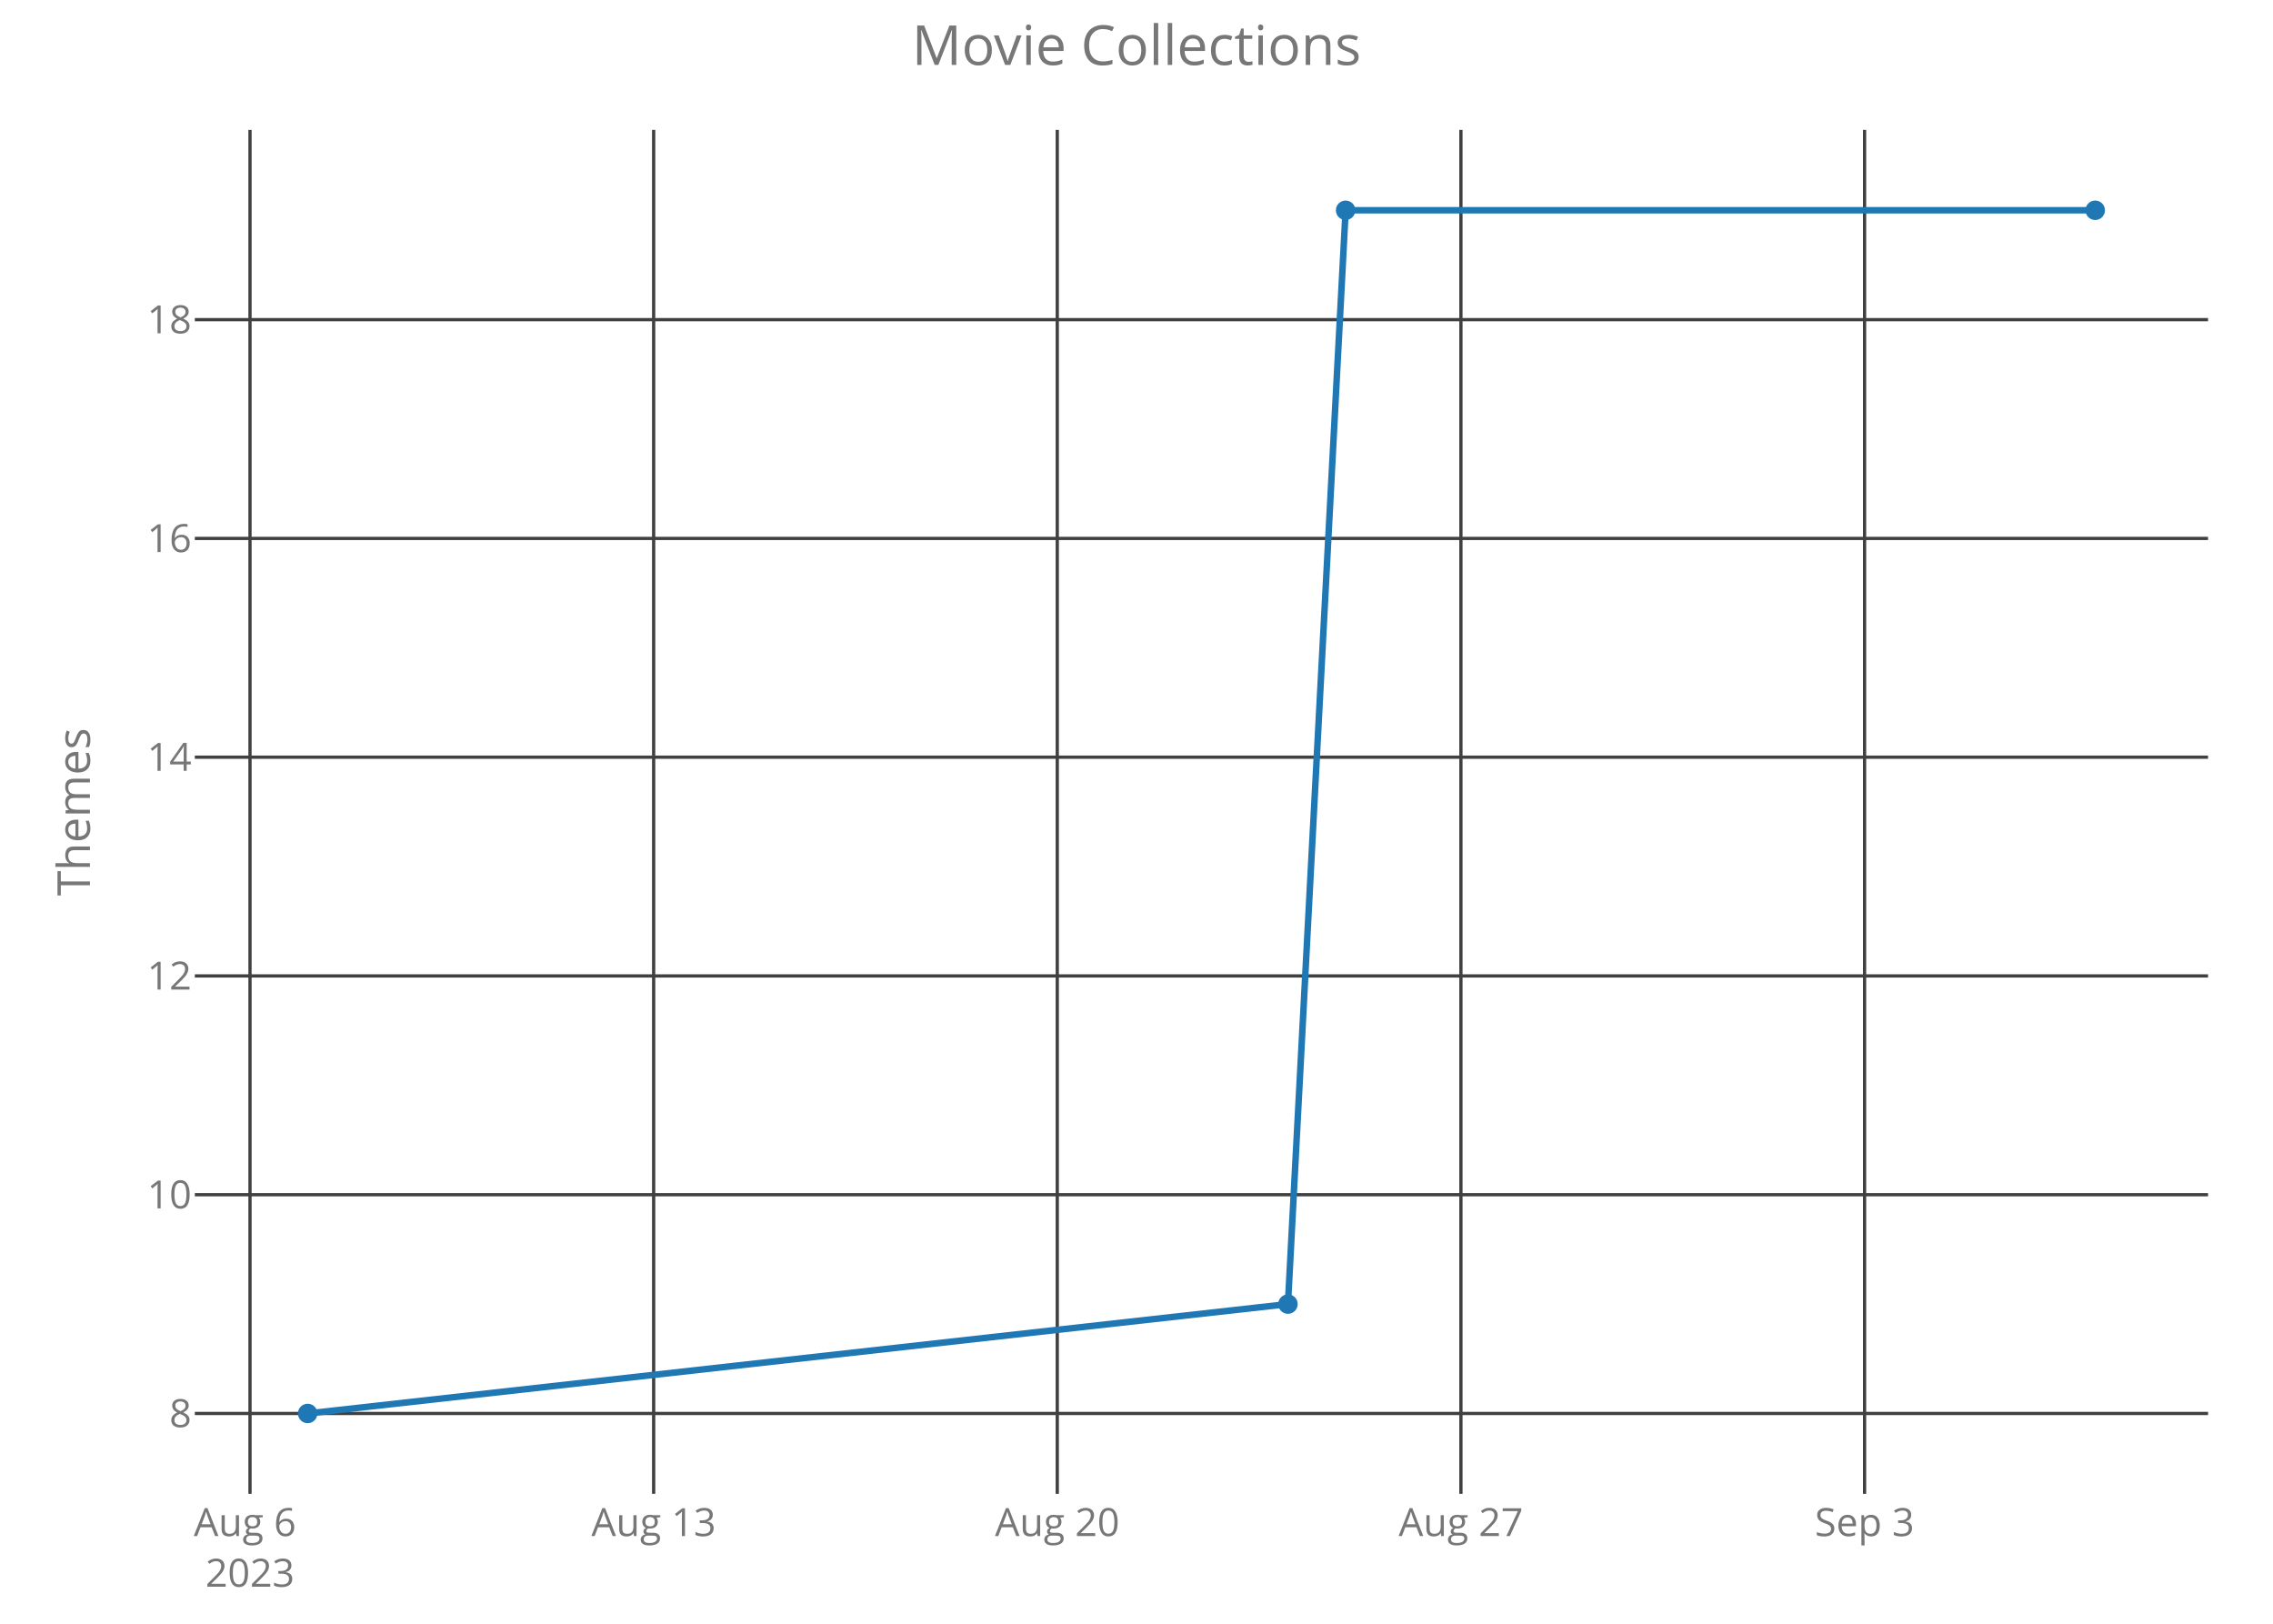
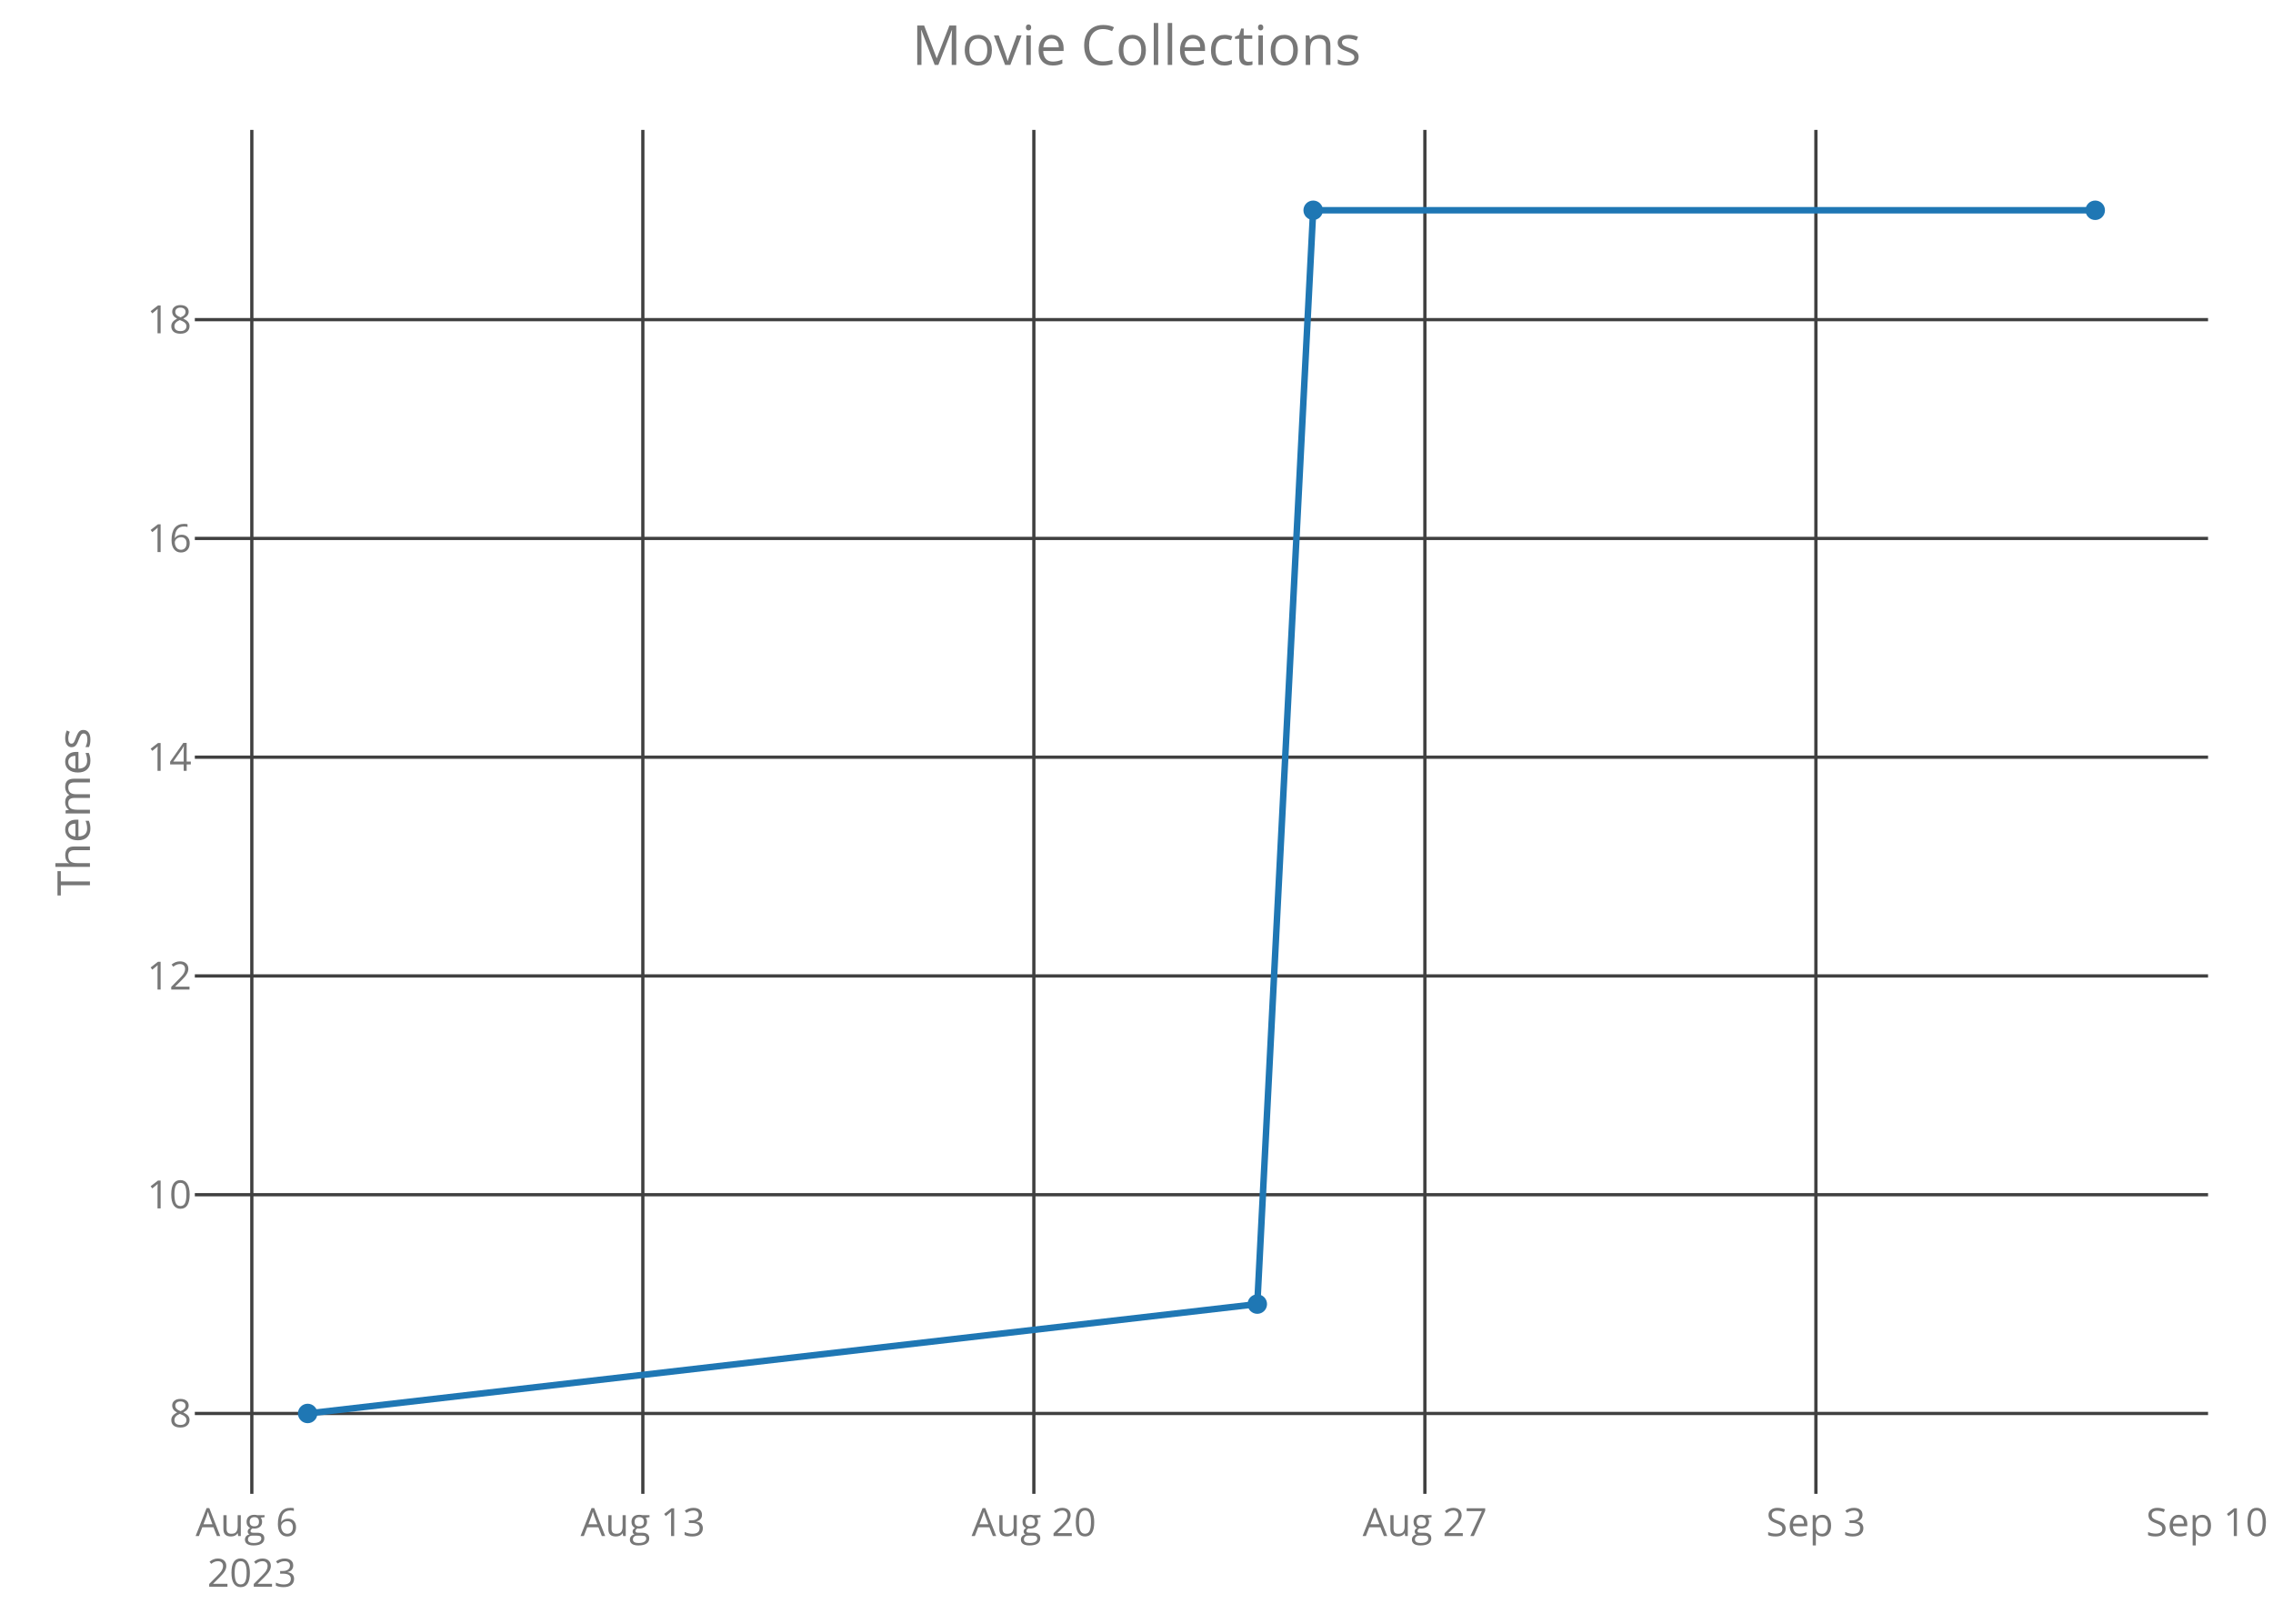
<svg xmlns="http://www.w3.org/2000/svg" class="main-svg" width="700" height="500" style="" viewBox="0 0 700 500">
  <rect x="0" y="0" width="700" height="500" style="fill: rgb(0, 0, 0); fill-opacity: 0;" />
-   <defs id="defs-540f0b">
+   <defs id="defs-2971d1">
    <g class="clips">
-       <clipPath id="clip540f0bxyplot" class="plotclip">
+       <clipPath id="clip2971d1xyplot" class="plotclip">
        <rect width="620" height="420" />
      </clipPath>
-       <clipPath class="axesclip" id="clip540f0bx">
+       <clipPath class="axesclip" id="clip2971d1x">
        <rect x="60" y="0" width="620" height="500" />
      </clipPath>
-       <clipPath class="axesclip" id="clip540f0by">
+       <clipPath class="axesclip" id="clip2971d1y">
        <rect x="0" y="40" width="700" height="420" />
      </clipPath>
-       <clipPath class="axesclip" id="clip540f0bxy">
+       <clipPath class="axesclip" id="clip2971d1xy">
        <rect x="60" y="40" width="620" height="420" />
      </clipPath>
    </g>
    <g class="gradients" />
  </defs>
  <g class="bglayer">
    <rect class="bg" x="60" y="40" width="620" height="420" style="fill: rgb(0, 0, 0); fill-opacity: 0; stroke-width: 0;" />
  </g>
  <g class="layer-below">
    <g class="imagelayer" />
    <g class="shapelayer" />
  </g>
  <g class="cartesianlayer">
    <g class="subplot xy">
      <g class="layer-subplot">
        <g class="shapelayer" />
        <g class="imagelayer" />
      </g>
      <g class="gridlayer">
        <g class="x">
-           <path class="xgrid crisp" transform="translate(76.99,0)" d="M0,40v420" style="stroke: rgb(64, 64, 64); stroke-opacity: 1; stroke-width: 1px;" />
-           <path class="xgrid crisp" transform="translate(201.3,0)" d="M0,40v420" style="stroke: rgb(64, 64, 64); stroke-opacity: 1; stroke-width: 1px;" />
-           <path class="xgrid crisp" transform="translate(325.6,0)" d="M0,40v420" style="stroke: rgb(64, 64, 64); stroke-opacity: 1; stroke-width: 1px;" />
-           <path class="xgrid crisp" transform="translate(449.91,0)" d="M0,40v420" style="stroke: rgb(64, 64, 64); stroke-opacity: 1; stroke-width: 1px;" />
-           <path class="xgrid crisp" transform="translate(574.22,0)" d="M0,40v420" style="stroke: rgb(64, 64, 64); stroke-opacity: 1; stroke-width: 1px;" />
+           <path class="xgrid crisp" transform="translate(77.55,0)" d="M0,40v420" style="stroke: rgb(64, 64, 64); stroke-opacity: 1; stroke-width: 1px;" />
+           <path class="xgrid crisp" transform="translate(197.97,0)" d="M0,40v420" style="stroke: rgb(64, 64, 64); stroke-opacity: 1; stroke-width: 1px;" />
+           <path class="xgrid crisp" transform="translate(318.39,0)" d="M0,40v420" style="stroke: rgb(64, 64, 64); stroke-opacity: 1; stroke-width: 1px;" />
+           <path class="xgrid crisp" transform="translate(438.81,0)" d="M0,40v420" style="stroke: rgb(64, 64, 64); stroke-opacity: 1; stroke-width: 1px;" />
+           <path class="xgrid crisp" transform="translate(559.23,0)" d="M0,40v420" style="stroke: rgb(64, 64, 64); stroke-opacity: 1; stroke-width: 1px;" />
        </g>
        <g class="y">
          <path class="ygrid crisp" transform="translate(0,435.25)" d="M60,0h620" style="stroke: rgb(64, 64, 64); stroke-opacity: 1; stroke-width: 1px;" />
          <path class="ygrid crisp" transform="translate(0,367.89)" d="M60,0h620" style="stroke: rgb(64, 64, 64); stroke-opacity: 1; stroke-width: 1px;" />
          <path class="ygrid crisp" transform="translate(0,300.52)" d="M60,0h620" style="stroke: rgb(64, 64, 64); stroke-opacity: 1; stroke-width: 1px;" />
          <path class="ygrid crisp" transform="translate(0,233.16)" d="M60,0h620" style="stroke: rgb(64, 64, 64); stroke-opacity: 1; stroke-width: 1px;" />
          <path class="ygrid crisp" transform="translate(0,165.8)" d="M60,0h620" style="stroke: rgb(64, 64, 64); stroke-opacity: 1; stroke-width: 1px;" />
          <path class="ygrid crisp" transform="translate(0,98.43)" d="M60,0h620" style="stroke: rgb(64, 64, 64); stroke-opacity: 1; stroke-width: 1px;" />
        </g>
      </g>
      <g class="zerolinelayer" />
      <path class="xlines-below crisp" d="M0,0" style="fill: none;" />
      <path class="ylines-below crisp" d="M0,0" style="fill: none;" />
      <g class="overlines-below" />
      <g class="xaxislayer-below">
        <g class="xtick">
-           <text text-anchor="middle" x="0" y="473" transform="translate(76.99,0)" style="font-family: 'Open Sans'; font-size: 12px; fill: rgb(119, 119, 119); fill-opacity: 1; white-space: pre;">
+           <text text-anchor="middle" x="0" y="473" transform="translate(77.55,0)" style="font-family: 'Open Sans'; font-size: 12px; fill: rgb(119, 119, 119); fill-opacity: 1; white-space: pre;">
            <tspan class="line" dy="0em" x="0" y="473">Aug 6</tspan>
            <tspan class="line" dy="1.3em" x="0" y="473">2023</tspan>
          </text>
        </g>
        <g class="xtick">
-           <text text-anchor="middle" x="0" y="473" transform="translate(201.3,0)" style="font-family: 'Open Sans'; font-size: 12px; fill: rgb(119, 119, 119); fill-opacity: 1; white-space: pre;">Aug 13</text>
+           <text text-anchor="middle" x="0" y="473" transform="translate(197.97,0)" style="font-family: 'Open Sans'; font-size: 12px; fill: rgb(119, 119, 119); fill-opacity: 1; white-space: pre;">Aug 13</text>
        </g>
        <g class="xtick">
-           <text text-anchor="middle" x="0" y="473" transform="translate(325.6,0)" style="font-family: 'Open Sans'; font-size: 12px; fill: rgb(119, 119, 119); fill-opacity: 1; white-space: pre;">Aug 20</text>
+           <text text-anchor="middle" x="0" y="473" transform="translate(318.39,0)" style="font-family: 'Open Sans'; font-size: 12px; fill: rgb(119, 119, 119); fill-opacity: 1; white-space: pre;">Aug 20</text>
        </g>
        <g class="xtick">
-           <text text-anchor="middle" x="0" y="473" transform="translate(449.91,0)" style="font-family: 'Open Sans'; font-size: 12px; fill: rgb(119, 119, 119); fill-opacity: 1; white-space: pre;">Aug 27</text>
+           <text text-anchor="middle" x="0" y="473" transform="translate(438.81,0)" style="font-family: 'Open Sans'; font-size: 12px; fill: rgb(119, 119, 119); fill-opacity: 1; white-space: pre;">Aug 27</text>
        </g>
        <g class="xtick">
-           <text text-anchor="middle" x="0" y="473" transform="translate(574.22,0)" style="font-family: 'Open Sans'; font-size: 12px; fill: rgb(119, 119, 119); fill-opacity: 1; white-space: pre;">Sep 3</text>
+           <text text-anchor="middle" x="0" y="473" transform="translate(559.23,0)" style="font-family: 'Open Sans'; font-size: 12px; fill: rgb(119, 119, 119); fill-opacity: 1; white-space: pre;">Sep 3</text>
+         </g>
+         <g class="xtick">
+           <text text-anchor="middle" x="0" y="473" transform="translate(679.66,0)" style="font-family: 'Open Sans'; font-size: 12px; fill: rgb(119, 119, 119); fill-opacity: 1; white-space: pre;">Sep 10</text>
        </g>
      </g>
      <g class="yaxislayer-below">
        <g class="ytick">
          <text text-anchor="end" x="59" y="4.2" transform="translate(0,435.25)" style="font-family: 'Open Sans'; font-size: 12px; fill: rgb(119, 119, 119); fill-opacity: 1; white-space: pre;">8</text>
        </g>
        <g class="ytick">
          <text text-anchor="end" x="59" y="4.2" transform="translate(0,367.89)" style="font-family: 'Open Sans'; font-size: 12px; fill: rgb(119, 119, 119); fill-opacity: 1; white-space: pre;">10</text>
        </g>
        <g class="ytick">
          <text text-anchor="end" x="59" y="4.2" transform="translate(0,300.52)" style="font-family: 'Open Sans'; font-size: 12px; fill: rgb(119, 119, 119); fill-opacity: 1; white-space: pre;">12</text>
        </g>
        <g class="ytick">
          <text text-anchor="end" x="59" y="4.2" transform="translate(0,233.16)" style="font-family: 'Open Sans'; font-size: 12px; fill: rgb(119, 119, 119); fill-opacity: 1; white-space: pre;">14</text>
        </g>
        <g class="ytick">
          <text text-anchor="end" x="59" y="4.2" transform="translate(0,165.8)" style="font-family: 'Open Sans'; font-size: 12px; fill: rgb(119, 119, 119); fill-opacity: 1; white-space: pre;">16</text>
        </g>
        <g class="ytick">
          <text text-anchor="end" x="59" y="4.2" transform="translate(0,98.43)" style="font-family: 'Open Sans'; font-size: 12px; fill: rgb(119, 119, 119); fill-opacity: 1; white-space: pre;">18</text>
        </g>
      </g>
      <g class="overaxes-below" />
-       <g class="plot" transform="translate(60,40)" clip-path="url('#clip540f0bxyplot')">
+       <g class="plot" transform="translate(60,40)" clip-path="url('#clip2971d1xyplot')">
        <g class="scatterlayer mlayer">
-           <g class="trace scatter trace1331ec" style="stroke-miterlimit: 2; opacity: 1;">
+           <g class="trace scatter trace138794" style="stroke-miterlimit: 2; opacity: 1;">
            <g class="fills" />
            <g class="errorbars" />
            <g class="lines">
-               <path class="js-line" d="M34.75,395.25L336.64,361.57L354.4,24.75L585.25,24.75" style="vector-effect: non-scaling-stroke; fill: none; stroke: rgb(31, 119, 180); stroke-opacity: 1; stroke-width: 2px; opacity: 1;" />
+               <path class="js-line" d="M34.75,395.25L327.2,361.57L344.41,24.75L585.25,24.75" style="vector-effect: non-scaling-stroke; fill: none; stroke: rgb(31, 119, 180); stroke-opacity: 1; stroke-width: 2px; opacity: 1;" />
            </g>
            <g class="points">
              <path class="point" transform="translate(34.75,395.25)" d="M3,0A3,3 0 1,1 0,-3A3,3 0 0,1 3,0Z" style="opacity: 1; stroke-width: 0px; fill: rgb(31, 119, 180); fill-opacity: 1;" />
-               <path class="point" transform="translate(336.64,361.57)" d="M3,0A3,3 0 1,1 0,-3A3,3 0 0,1 3,0Z" style="opacity: 1; stroke-width: 0px; fill: rgb(31, 119, 180); fill-opacity: 1;" />
-               <path class="point" transform="translate(354.4,24.75)" d="M3,0A3,3 0 1,1 0,-3A3,3 0 0,1 3,0Z" style="opacity: 1; stroke-width: 0px; fill: rgb(31, 119, 180); fill-opacity: 1;" />
+               <path class="point" transform="translate(327.2,361.57)" d="M3,0A3,3 0 1,1 0,-3A3,3 0 0,1 3,0Z" style="opacity: 1; stroke-width: 0px; fill: rgb(31, 119, 180); fill-opacity: 1;" />
+               <path class="point" transform="translate(344.41,24.75)" d="M3,0A3,3 0 1,1 0,-3A3,3 0 0,1 3,0Z" style="opacity: 1; stroke-width: 0px; fill: rgb(31, 119, 180); fill-opacity: 1;" />
              <path class="point" transform="translate(585.25,24.75)" d="M3,0A3,3 0 1,1 0,-3A3,3 0 0,1 3,0Z" style="opacity: 1; stroke-width: 0px; fill: rgb(31, 119, 180); fill-opacity: 1;" />
            </g>
            <g class="text" />
          </g>
        </g>
      </g>
      <g class="overplot" />
      <path class="xlines-above" />
      <path class="ylines-above" />
      <g class="overlines-above" />
      <g class="xaxislayer-above" />
      <g class="yaxislayer-above" />
      <g class="overaxes-above" />
    </g>
  </g>
  <g class="polarlayer" />
  <g class="ternarylayer" />
  <g class="geolayer" />
  <g class="funnelarealayer" />
  <g class="pielayer" />
  <g class="treemaplayer" />
  <g class="sunburstlayer" />
  <g class="glimages" />
-   <defs id="topdefs-540f0b">
+   <defs id="topdefs-2971d1">
    <g class="clips" />
  </defs>
  <g class="layer-above">
    <g class="imagelayer" />
    <g class="shapelayer" />
  </g>
  <g class="infolayer">
    <g class="g-gtitle">
      <text class="gtitle" x="350" y="20" text-anchor="middle" dy="0em" style="font-family: 'Open Sans'; font-size: 17px; fill: rgb(119, 119, 119); opacity: 1; font-weight: normal; white-space: pre;">Movie Collections</text>
    </g>
    <g class="g-xtitle" />
    <g class="g-ytitle">
      <text class="ytitle" transform="rotate(-90,27.7,250)" x="27.7" y="250" text-anchor="middle" style="font-family: 'Open Sans'; font-size: 14px; fill: rgb(119, 119, 119); opacity: 1; font-weight: normal; white-space: pre;">Themes</text>
    </g>
  </g>
</svg>
